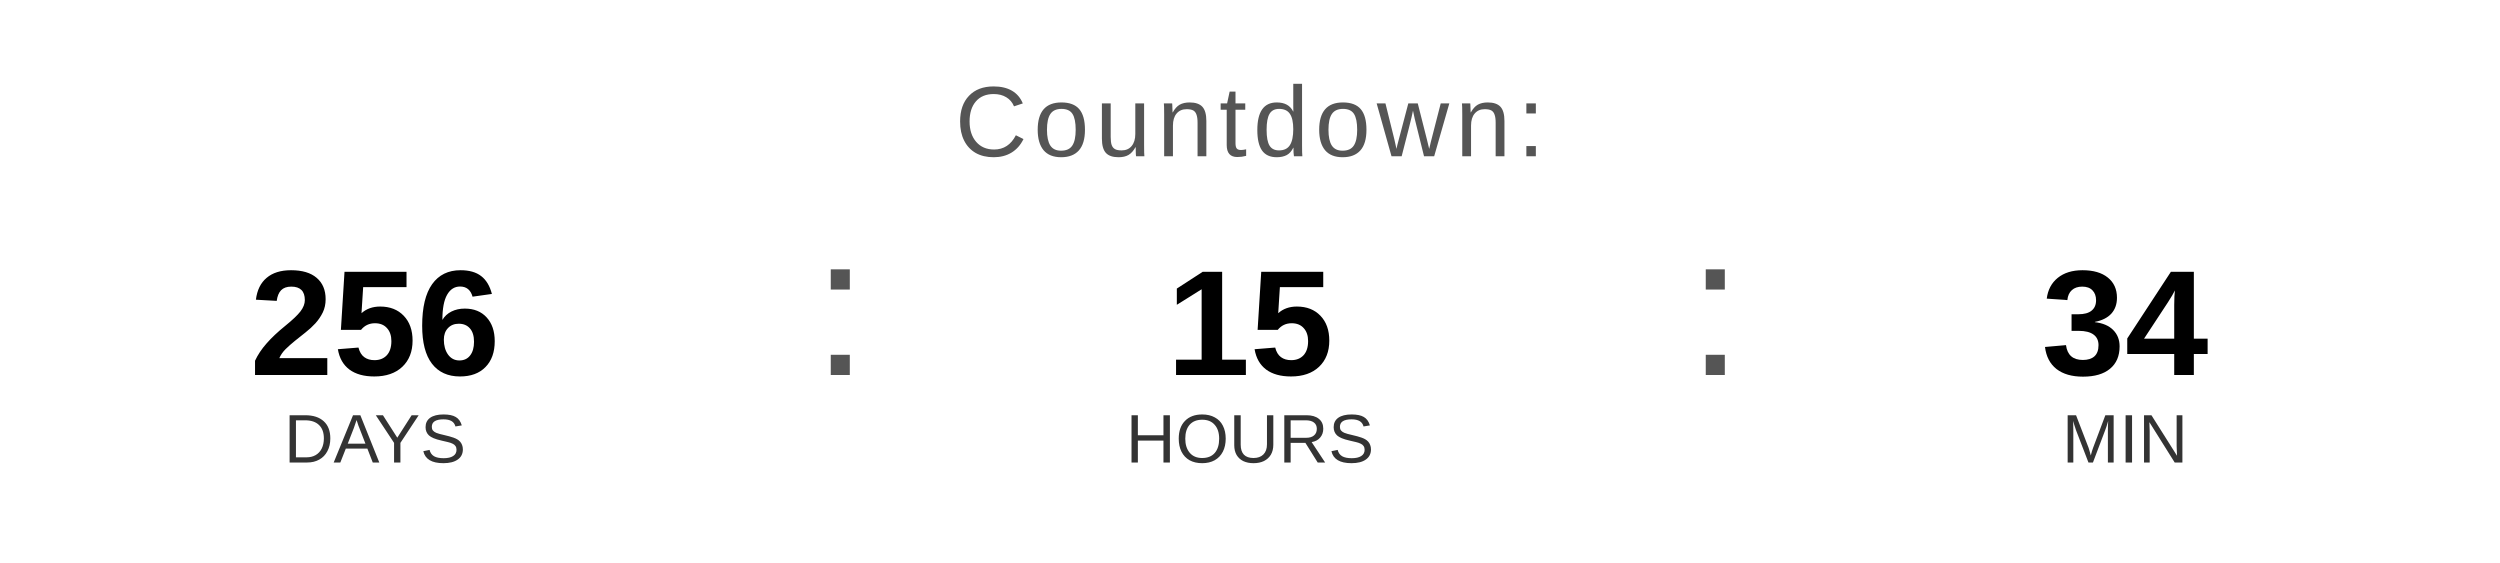
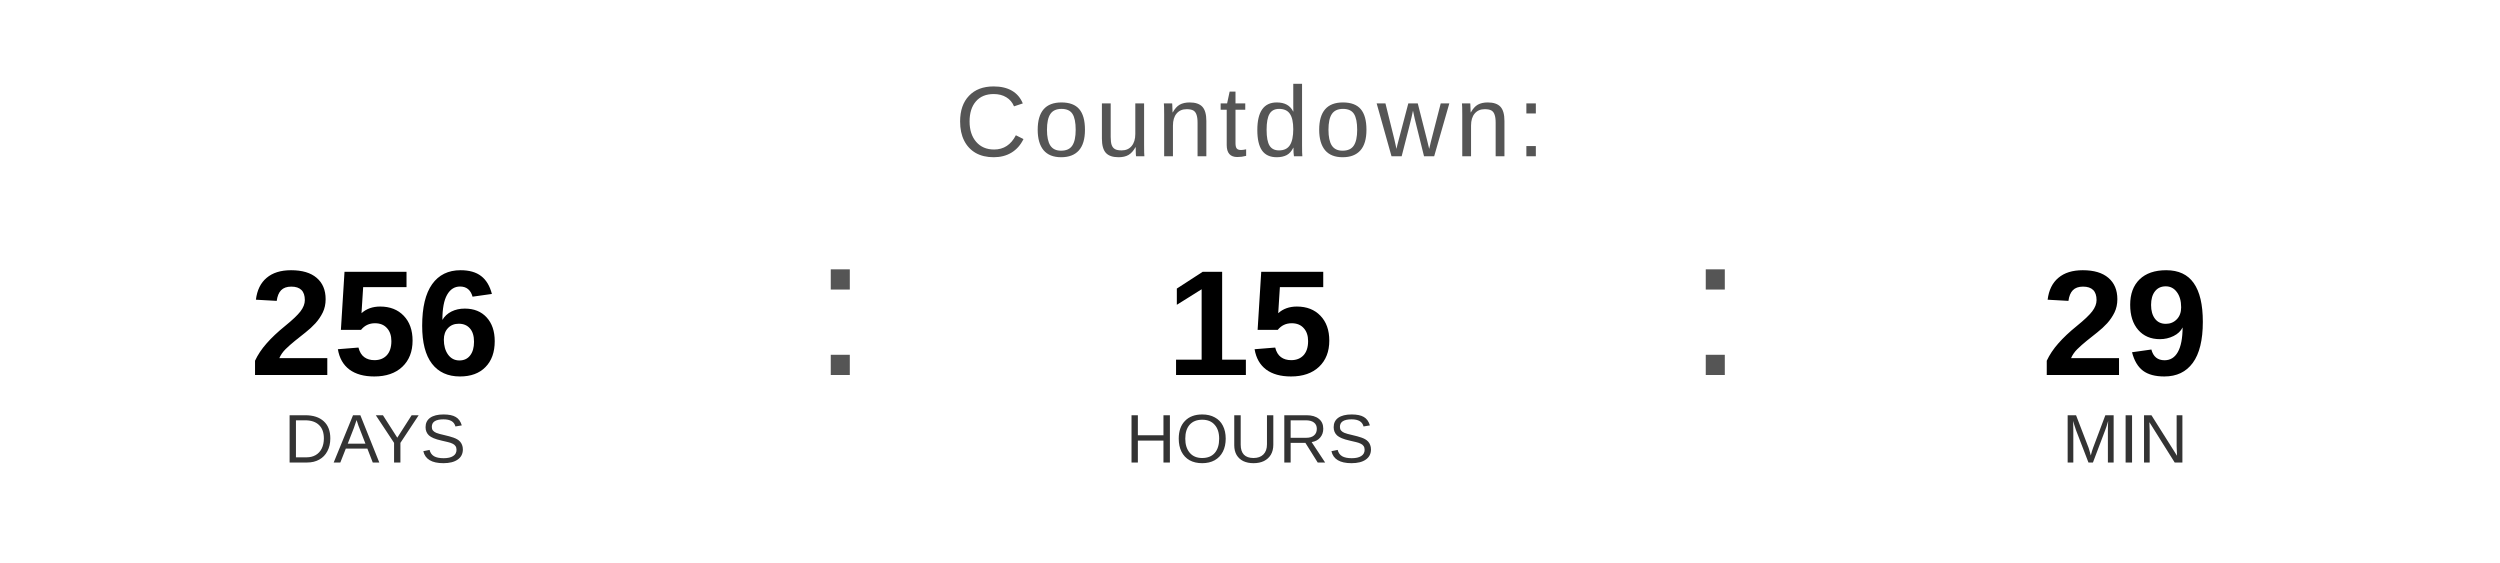
<svg xmlns="http://www.w3.org/2000/svg" width="400" height="90" viewBox="0 0 400 90">
  <text x="200" y="25" font-family="Arial, Helvetica, sans-serif" font-size="16" fill="#555555" text-anchor="middle" letter-spacing="1">
    Countdown:
  </text>
  <text x="60" y="60" font-family="Arial, Helvetica, sans-serif" font-size="24" font-weight="bold" fill="#000000" text-anchor="middle">256</text>
  <text x="60" y="74" font-family="Arial, Helvetica, sans-serif" font-size="11" fill="#333333" text-anchor="middle">DAYS</text>
  <text x="130" y="60" font-family="Arial, sans-serif" font-size="32" fill="#555555">:</text>
  <text x="200" y="60" font-family="Arial, Helvetica, sans-serif" font-size="24" font-weight="bold" fill="#000000" text-anchor="middle">15</text>
  <text x="200" y="74" font-family="Arial, Helvetica, sans-serif" font-size="11" fill="#333333" text-anchor="middle">HOURS</text>
  <text x="270" y="60" font-family="Arial, sans-serif" font-size="32" fill="#555555">:</text>
-   <text x="340" y="60" font-family="Arial, Helvetica, sans-serif" font-size="24" font-weight="bold" fill="#000000" text-anchor="middle">34</text>
+   <text x="340" y="60" font-family="Arial, Helvetica, sans-serif" font-size="24" font-weight="bold" fill="#000000" text-anchor="middle">29</text>
  <text x="340" y="74" font-family="Arial, Helvetica, sans-serif" font-size="11" fill="#333333" text-anchor="middle">MIN</text>
</svg>
